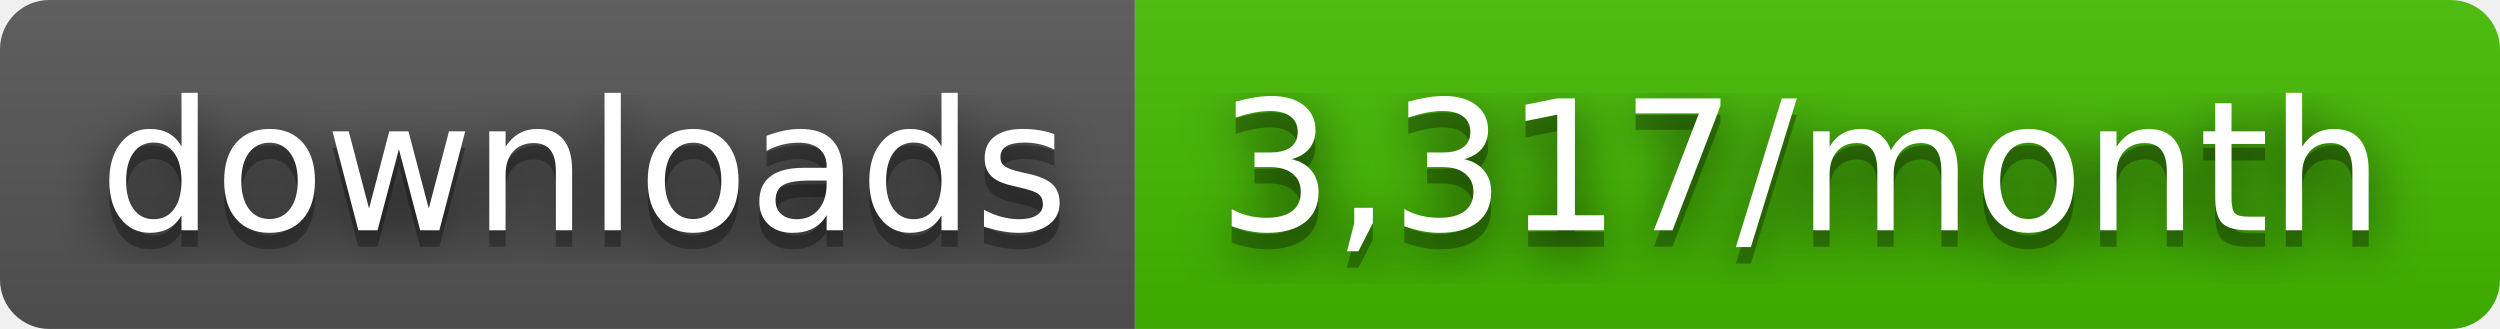
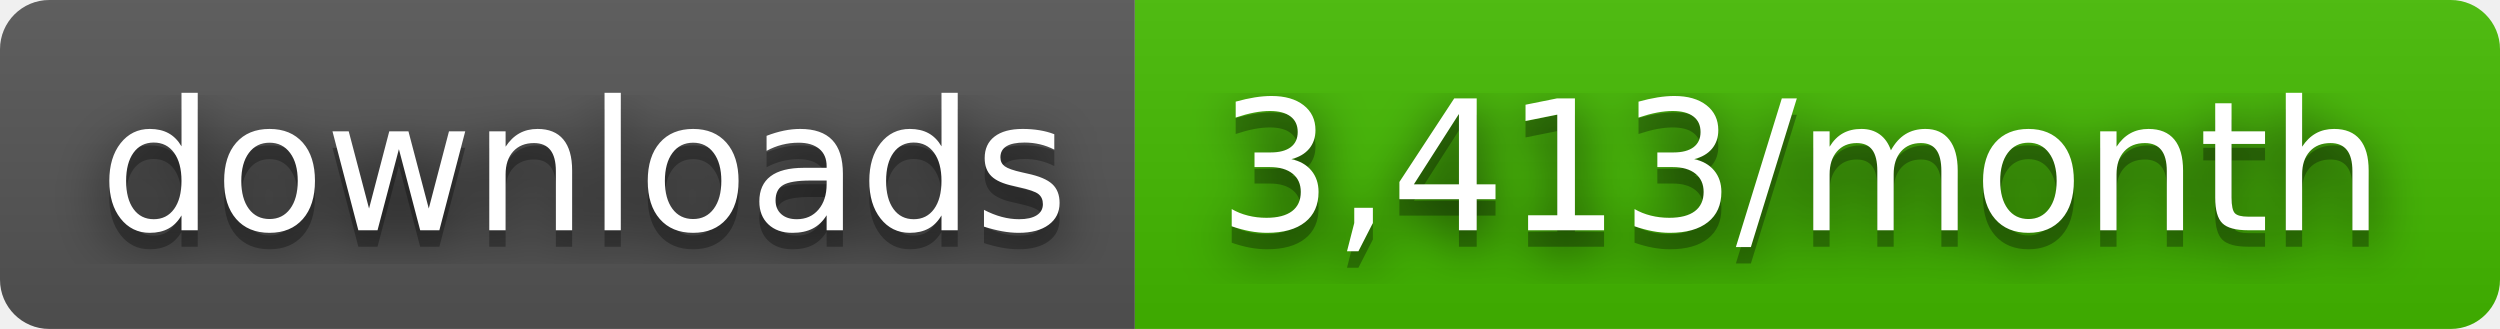
- <svg xmlns="http://www.w3.org/2000/svg" width="152" height="20" role="img" aria-label="downloads: 3,317/month">
+ <svg xmlns="http://www.w3.org/2000/svg" width="152" height="20" role="img" aria-label="downloads: 3,413/month">
  <filter id="blur">
    <feGaussianBlur stdDeviation="16" />
  </filter>
  <linearGradient id="s" x2="0" y2="100%">
    <stop offset="0" stop-color="#bbb" stop-opacity=".1" />
    <stop offset="1" stop-opacity=".1" />
  </linearGradient>
  <clipPath id="r">
    <rect width="152" height="20" rx="3" />
  </clipPath>
  <g clip-path="url(#r)">
    <rect width="69" height="20" fill="#555" />
    <rect x="69" width="83" height="20" fill="#4b0" />
    <rect width="152" height="20" fill="url(#s)" />
  </g>
  <g fill="#fff" text-anchor="middle" font-family="Verdana,Geneva,DejaVu Sans,sans-serif" text-rendering="geometricPrecision" font-size="110">
    <g transform="scale(.1)">
      <g aria-hidden="true" fill="#010101">
        <text x="355" y="150" fill-opacity=".8" filter="url(#blur)" textLength="590">downloads</text>
        <text x="355" y="150" fill-opacity=".3" textLength="590">downloads</text>
      </g>
      <text x="355" y="140" textLength="590">downloads</text>
    </g>
    <g transform="scale(.1)">
      <g aria-hidden="true" fill="#010101">
-         <text x="1095" y="150" fill-opacity=".8" filter="url(#blur)" textLength="730">3,317/month</text>
-         <text x="1095" y="150" fill-opacity=".3" textLength="730">3,317/month</text>
+         <text x="1095" y="150" fill-opacity=".8" filter="url(#blur)" textLength="730">3,413/month</text>
+         <text x="1095" y="150" fill-opacity=".3" textLength="730">3,413/month</text>
      </g>
-       <text x="1095" y="140" textLength="730">3,317/month</text>
+       <text x="1095" y="140" textLength="730">3,413/month</text>
    </g>
  </g>
</svg>
